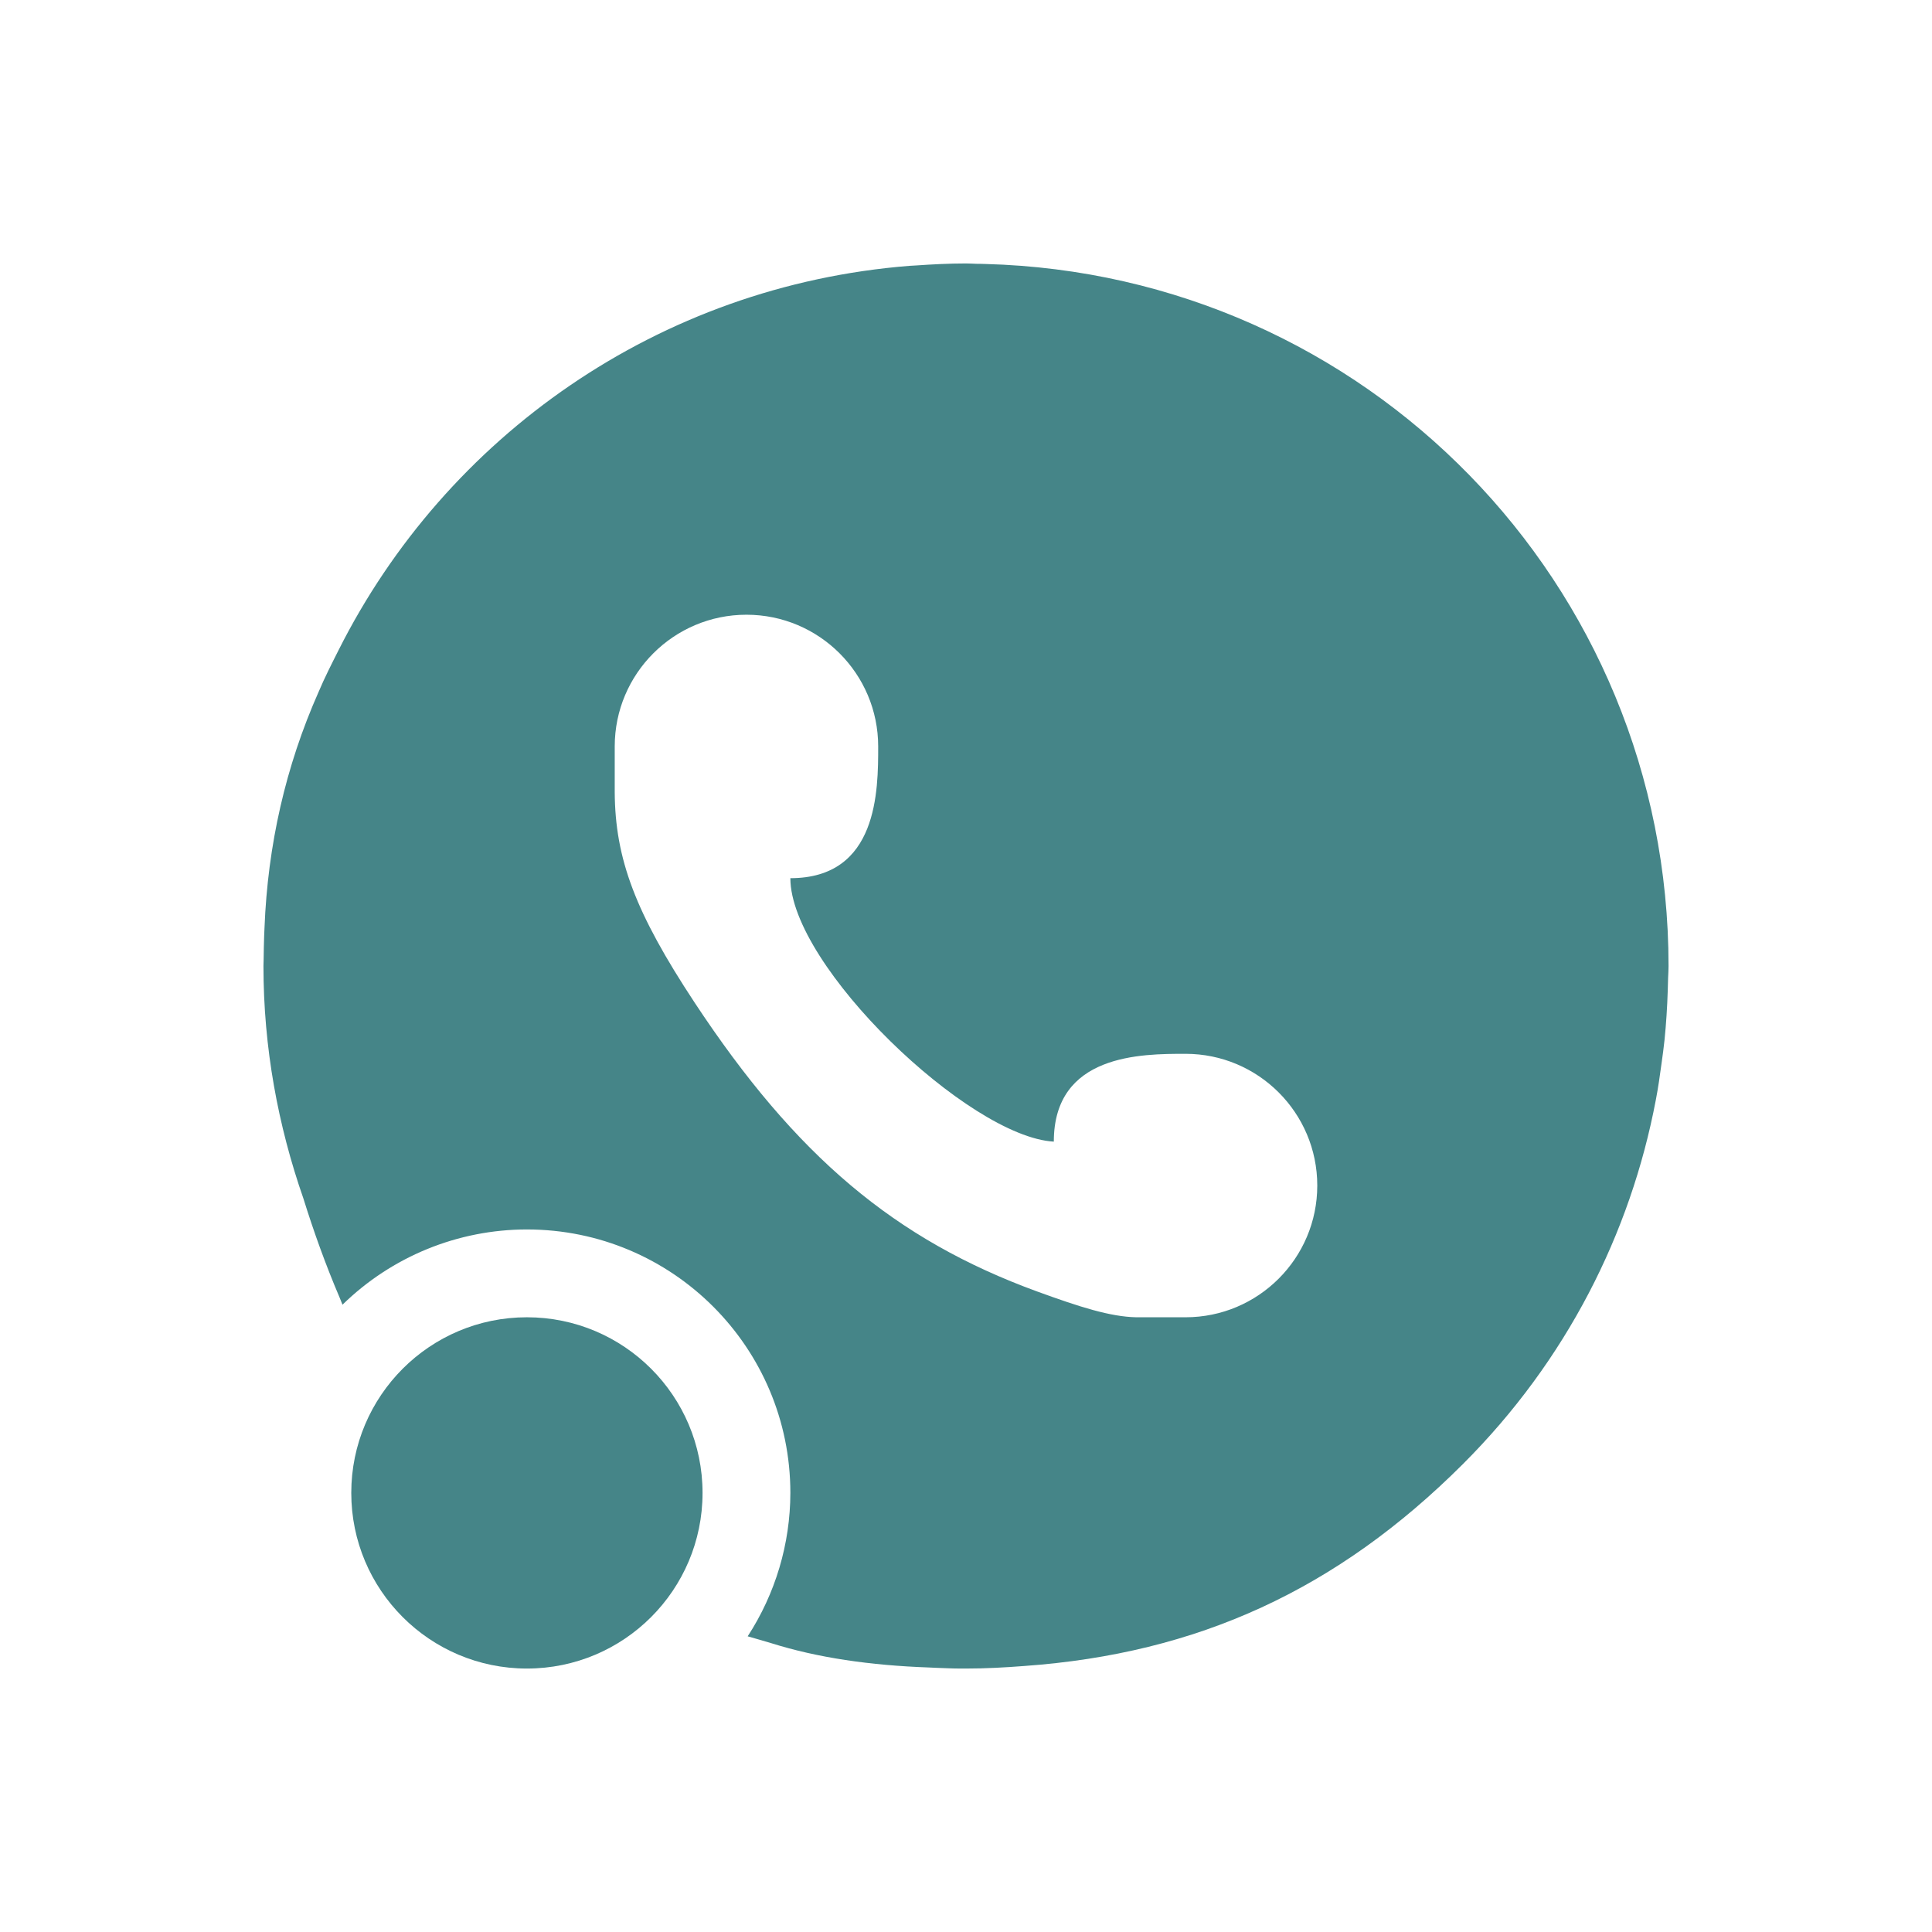
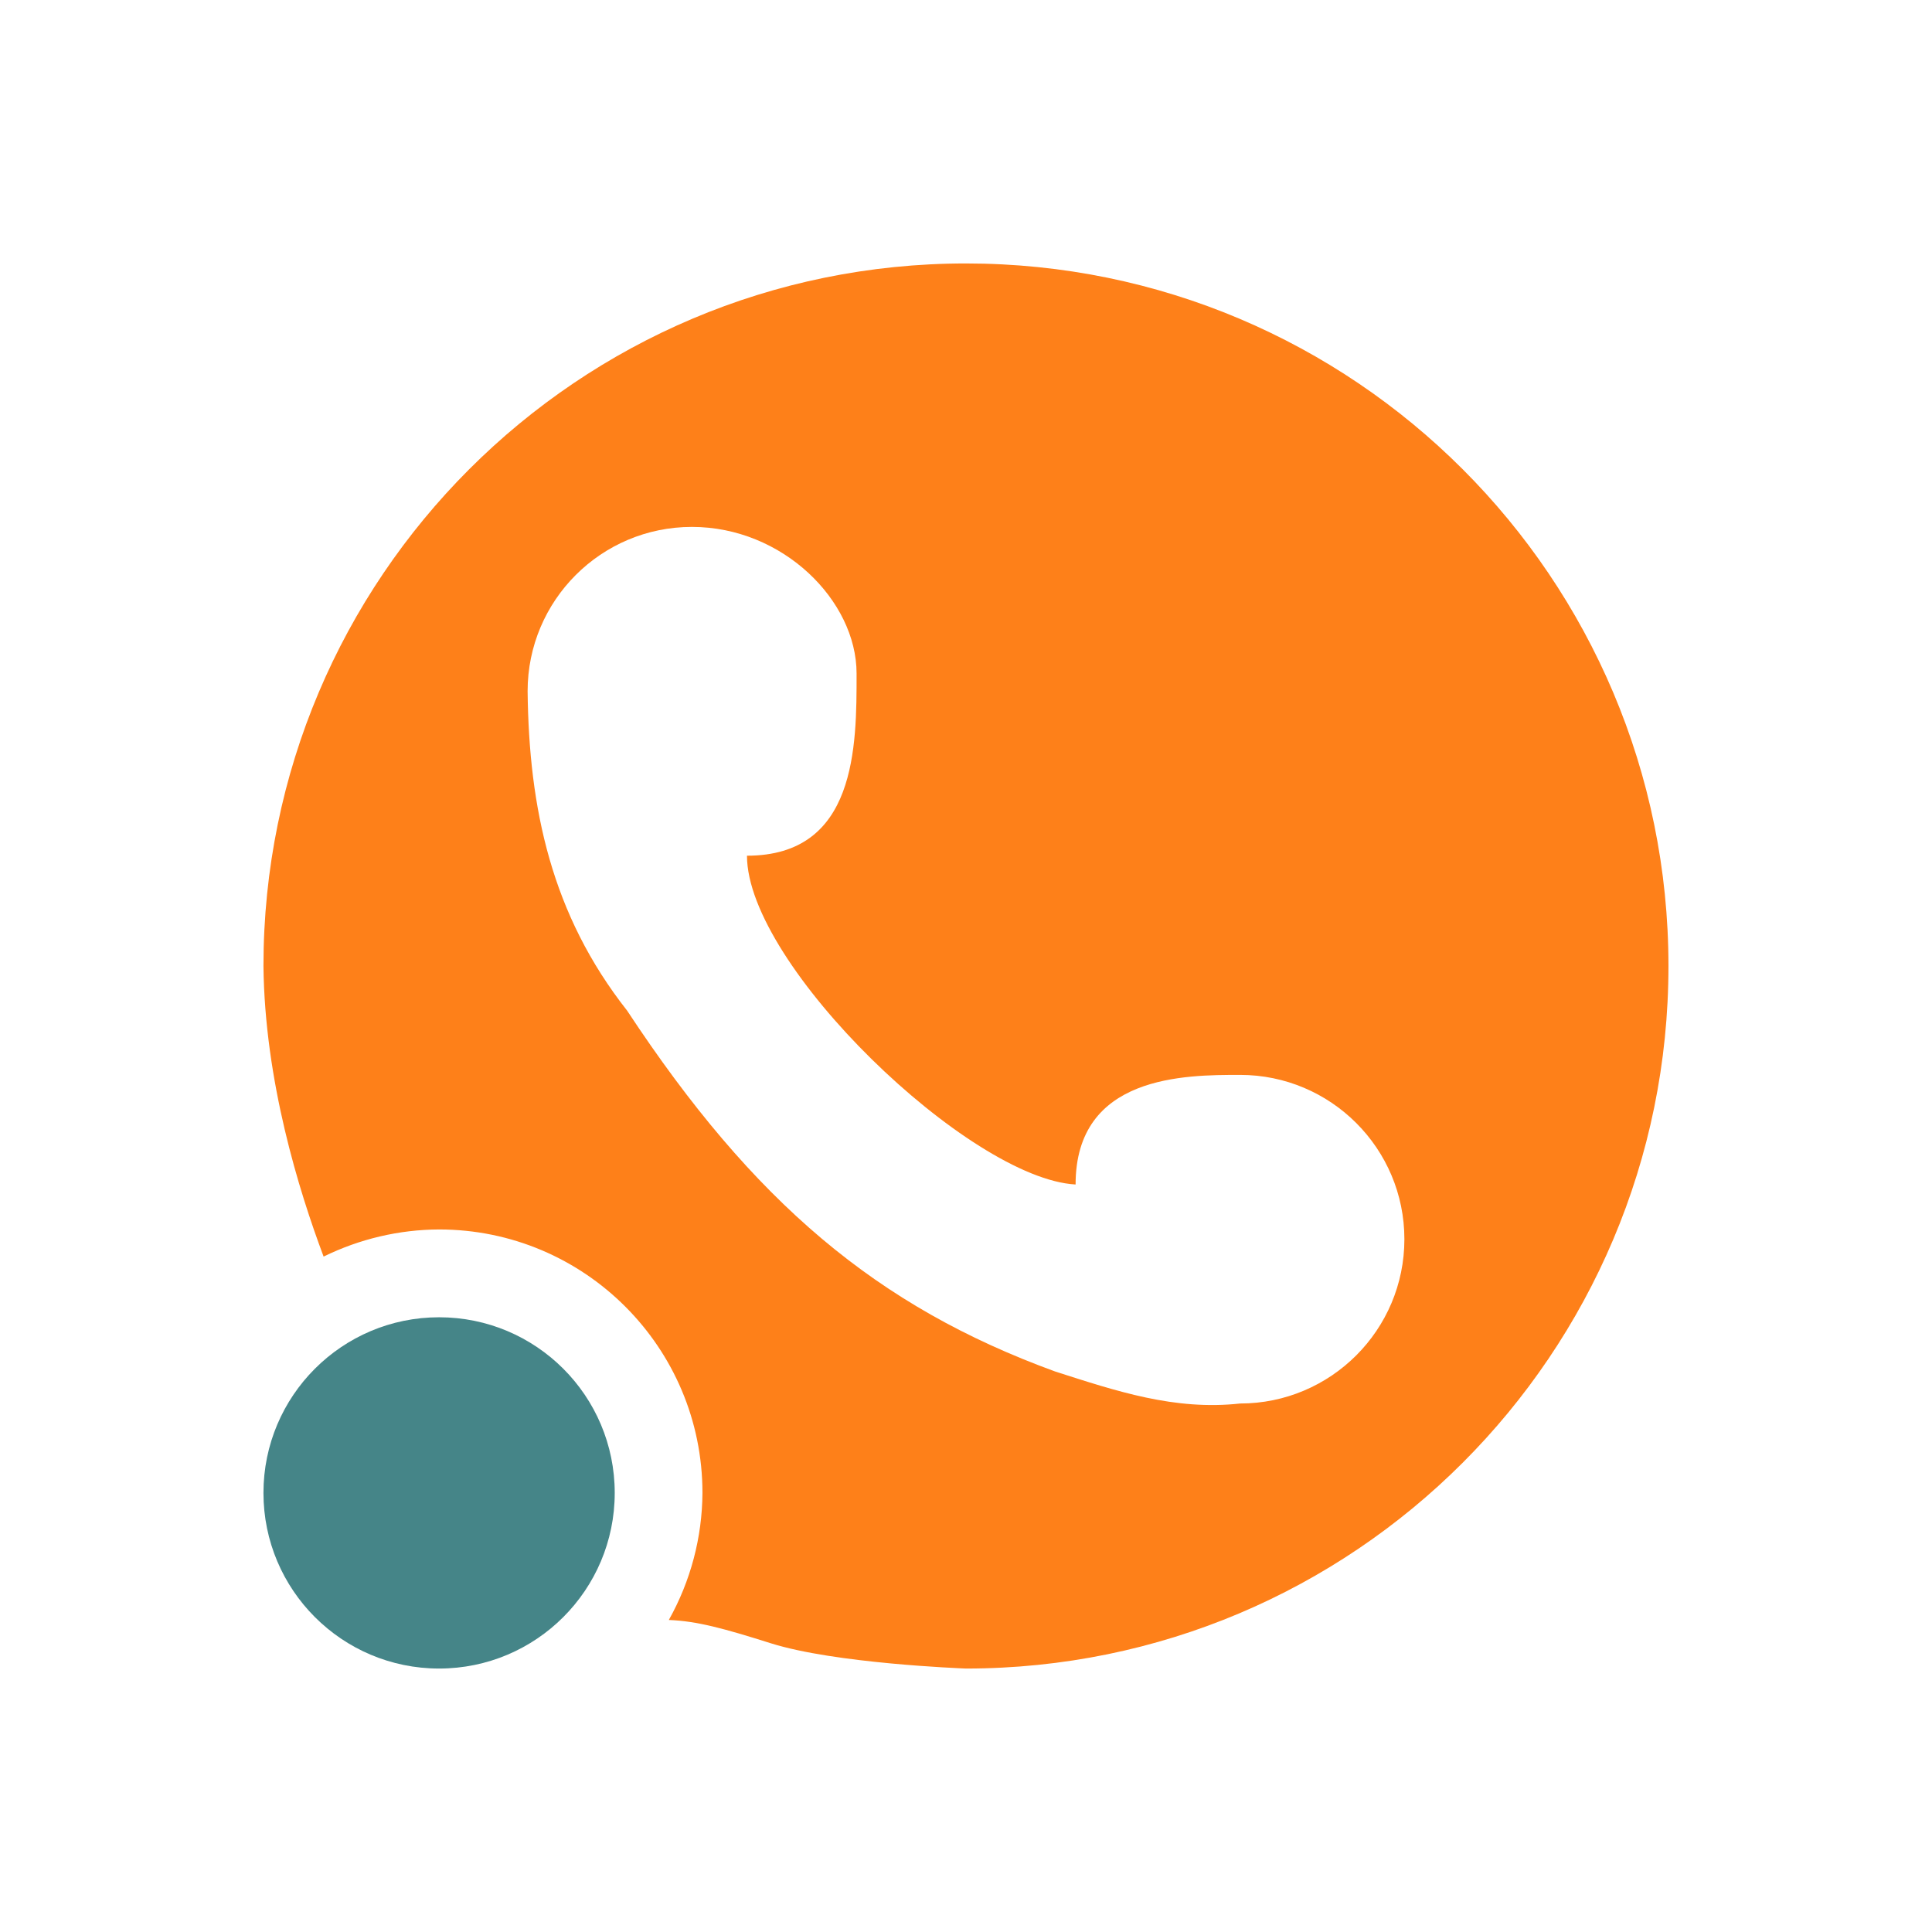
<svg xmlns="http://www.w3.org/2000/svg" width="22" height="22" version="1.1">
  <defs>
-     <style id="current-color-scheme" type="text/css">
-    .ColorScheme-Text { color:#ebdbb2; } .ColorScheme-Highlight { color:#458588; }
-   </style>
+     <style id="current-color-scheme" type="text/css">.ColorScheme-Text { color:#ebdbb2; } .ColorScheme-Highlight { color:#458588; } .ColorScheme-NeutralText { color:#fe8019; } .ColorScheme-PositiveText { color:#689d6a; } .ColorScheme-NegativeText { color:#fb4934; }</style>
  </defs>
-   <path style="fill:currentColor" class="ColorScheme-Highlight" d="m 11,3 c -0.193,0 -0.383,0.01 -0.572,0.023 -0.024,0.002 -0.047,0.002 -0.07,0.004 -2.858,0.226 -5.279,1.943 -6.502,4.375 -0.079,0.157 -0.16,0.315 -0.229,0.479 -0.375,0.846 -0.578,1.742 -0.615,2.682 -0.002,0.03 -0.003,0.061 -0.004,0.092 -0.002,0.09 -0.006,0.179 -0.006,0.27 C 3.002,10.949 3,10.975 3,11 c 0,0.93 0.166,1.819 0.455,2.648 0.116,0.372 0.25,0.747 0.412,1.127 0.014,0.032 0.02,0.051 0.033,0.082 C 4.461,14.308 5.215,14 6,14 c 1.657,0 3,1.343 3,3 -9.1e-4,0.58 -0.17,1.147 -0.486,1.633 0.093,0.028 0.158,0.044 0.268,0.078 0.525,0.165 1.122,0.253 1.797,0.277 0.028,0.001 0.058,0.003 0.086,0.004 0.092,0.003 0.182,0.008 0.277,0.008 0.008,0 0.014,5.7e-5 0.021,0 0.012,5.5e-5 0.025,0 0.037,0 0.223,0 0.443,-0.012 0.662,-0.029 1.978,-0.141 3.566,-0.871 4.996,-2.299 1.178,-1.176 1.909,-2.627 2.197,-4.146 0.027,-0.139 0.047,-0.281 0.066,-0.422 0.012,-0.087 0.024,-0.173 0.033,-0.26 0.019,-0.187 0.031,-0.376 0.037,-0.566 0.001,-0.048 0.003,-0.095 0.004,-0.143 C 18.997,11.09 19,11.045 19,11 19,6.642 15.55,3.122 11.221,3.006 c -0.034,-0.002 -0.068,-0.001 -0.102,-0.002 C 11.079,3.003 11.04,3 11,3 Z M 8.5,7 c 0.828,0 1.5,0.672 1.5,1.5 0,0.5 -2e-7,1.5 -1,1.5 0,1 2.032,2.946 3,3 0,-1 1,-1 1.5,-1 0.828,0 1.5,0.672 1.5,1.5 0,0.828 -0.672,1.5 -1.5,1.5 l -0.561,0 C 12.643,14.994 12.298,14.884 11.812,14.707 10.19,14.115 9.063,13.165 7.908,11.414 7.236,10.394 7.004,9.781 7,9.018 L 7,8.5 C 7,7.672 7.672,7 8.5,7 Z" />
-   <circle style="fill:currentColor" class="ColorScheme-Highlight" cx="6" cy="17" r="2" />
+   <path class="ColorScheme-NeutralText" d="m11 3c-4.418-5.7e-5 -8 3.582-8 8 0.014 1.305 0.403 2.558 0.685 3.309 0.409-0.201 0.859-0.307 1.314-0.309 1.657 0 3 1.343 3 3-0.003 0.507-0.135 1.005-0.383 1.447 0.321 0.012 0.632 0.098 1.164 0.266 0.729 0.229 2.152 0.284 2.219 0.287 4.418 0 8-3.582 8-8 0-4.418-3.582-8-8-8zm-3.121 3c1.034-2.5e-5 1.874 0.838 1.875 1.668 1e-3 0.83 9.9e-5 2.076-1.248 2.076 0 1.248 2.534 3.678 3.742 3.744 0-1.248 1.25-1.248 1.873-1.248 1.033 0 1.871 0.838 1.871 1.871 0 1.033-0.838 1.871-1.871 1.871-0.745 0.082-1.409-0.141-2.107-0.365-2.026-0.739-3.433-1.924-4.873-4.109-0.861-1.094-1.118-2.299-1.133-3.637 0-1.034 0.838-1.871 1.871-1.871z" fill="currentColor" />
+   <circle class="ColorScheme-Highlight" cx="5" cy="17" r="2" fill="currentColor" />
</svg>
